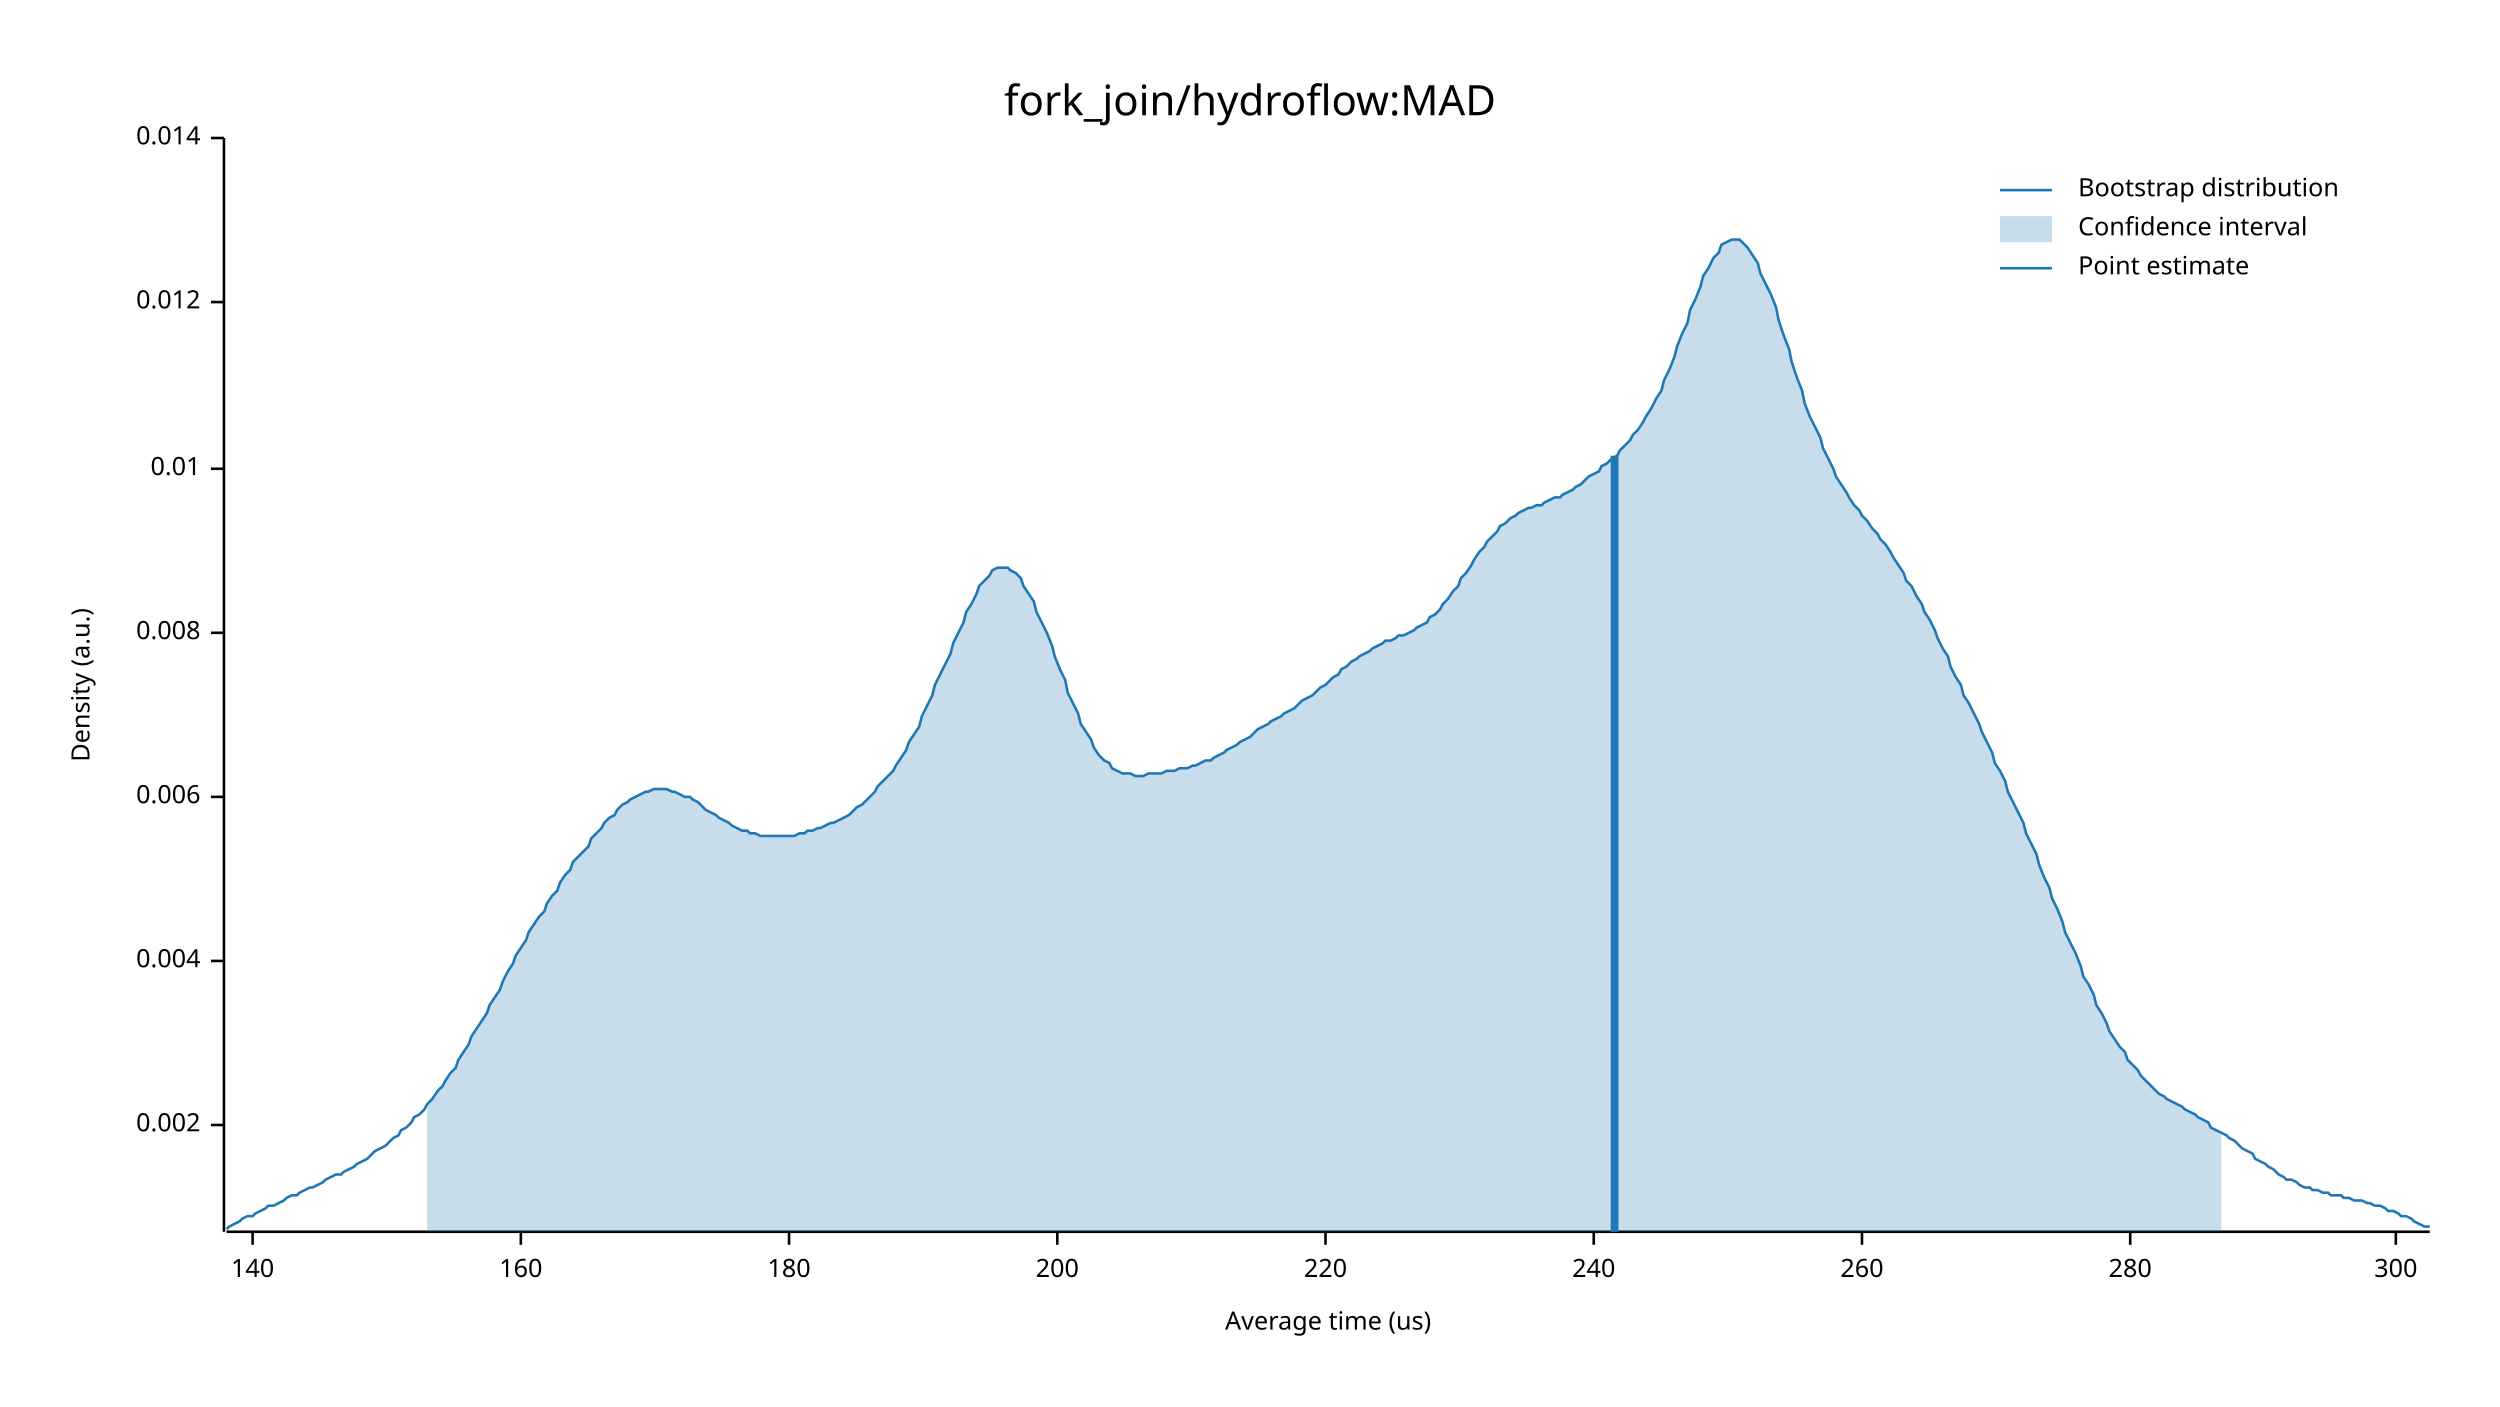
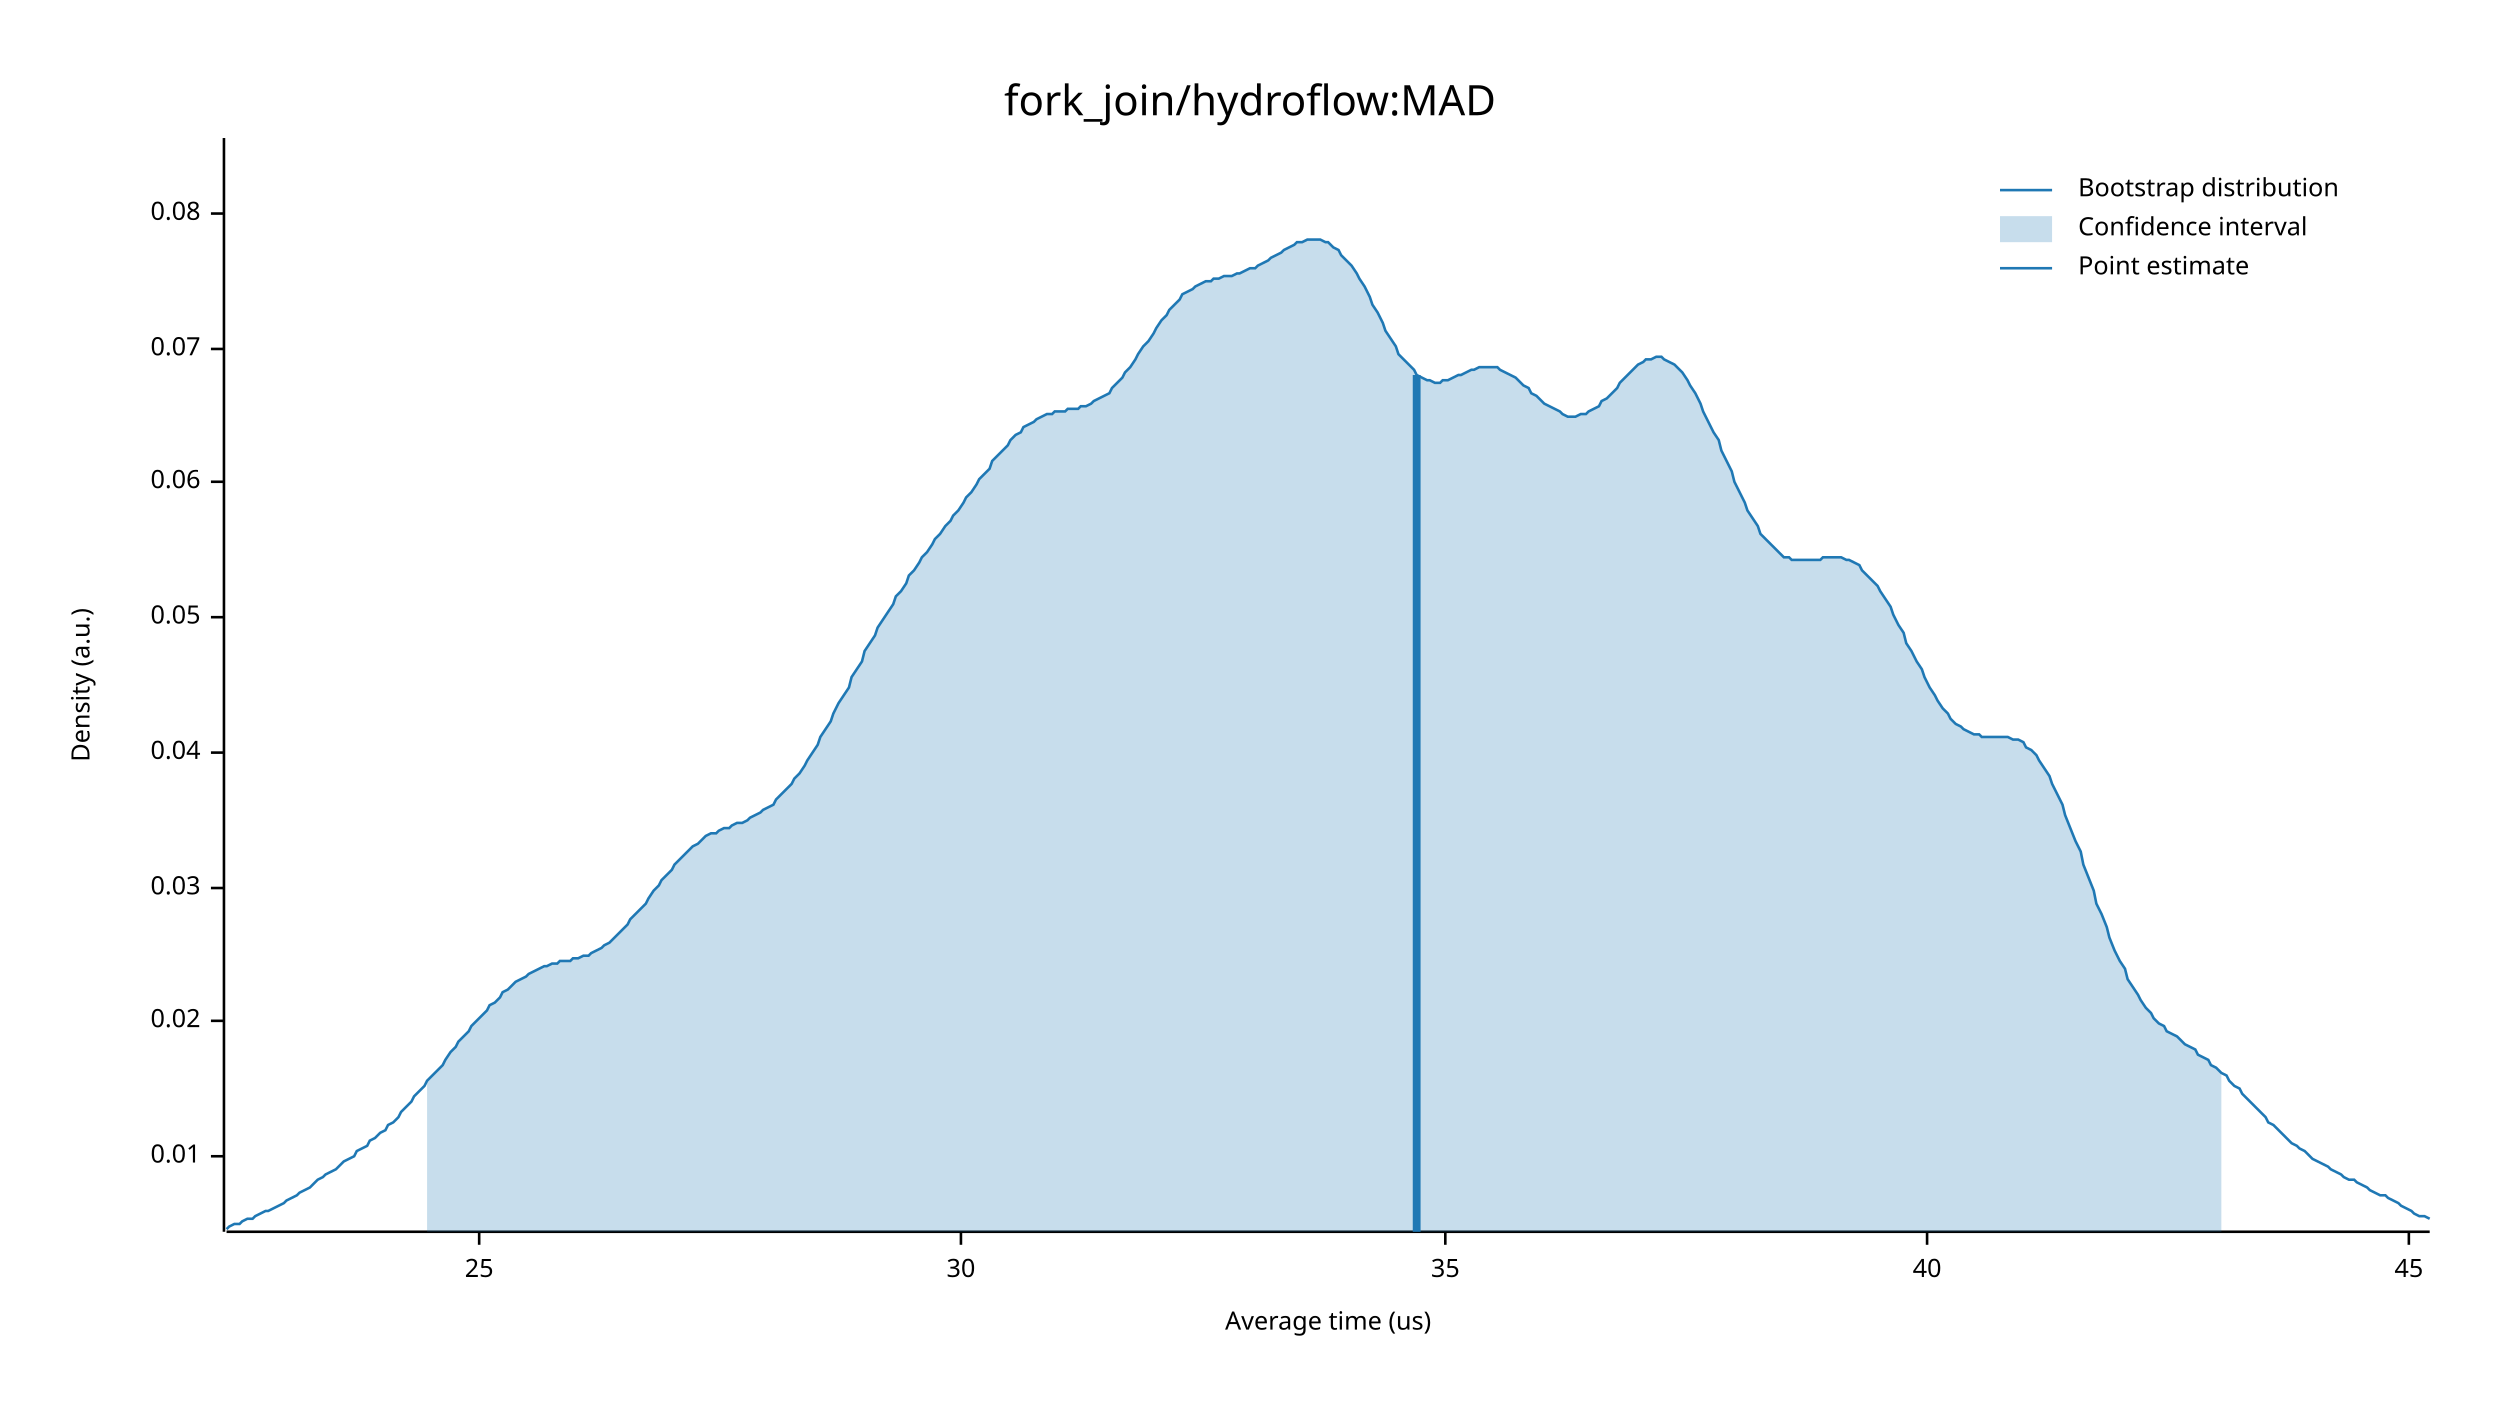
<svg xmlns="http://www.w3.org/2000/svg" width="960" height="540" viewBox="0 0 960 540">
  <text x="480" y="32" dy="0.76em" text-anchor="middle" font-family="sans-serif" font-size="16.129" opacity="1" fill="#000000">
fork_join/hydroflow:MAD
</text>
  <text x="27" y="263" dy="0.76em" text-anchor="middle" font-family="sans-serif" font-size="9.677" opacity="1" fill="#000000" transform="rotate(270, 27, 263)">
Density (a.u.)
</text>
  <text x="510" y="513" dy="-0.5ex" text-anchor="middle" font-family="sans-serif" font-size="9.677" opacity="1" fill="#000000">
Average time (us)
</text>
  <polyline fill="none" opacity="1" stroke="#000000" stroke-width="1" points="86,53 86,473 " />
-   <text x="77" y="432" dy="0.5ex" text-anchor="end" font-family="sans-serif" font-size="9.677" opacity="1" fill="#000000">
- 0.002
- </text>
-   <polyline fill="none" opacity="1" stroke="#000000" stroke-width="1" points="81,432 86,432 " />
-   <text x="77" y="369" dy="0.5ex" text-anchor="end" font-family="sans-serif" font-size="9.677" opacity="1" fill="#000000">
- 0.004
- </text>
-   <polyline fill="none" opacity="1" stroke="#000000" stroke-width="1" points="81,369 86,369 " />
-   <text x="77" y="306" dy="0.5ex" text-anchor="end" font-family="sans-serif" font-size="9.677" opacity="1" fill="#000000">
- 0.006
- </text>
-   <polyline fill="none" opacity="1" stroke="#000000" stroke-width="1" points="81,306 86,306 " />
-   <text x="77" y="243" dy="0.5ex" text-anchor="end" font-family="sans-serif" font-size="9.677" opacity="1" fill="#000000">
- 0.008
- </text>
-   <polyline fill="none" opacity="1" stroke="#000000" stroke-width="1" points="81,243 86,243 " />
-   <text x="77" y="180" dy="0.5ex" text-anchor="end" font-family="sans-serif" font-size="9.677" opacity="1" fill="#000000">
+   <text x="77" y="444" dy="0.5ex" text-anchor="end" font-family="sans-serif" font-size="9.677" opacity="1" fill="#000000">
0.01
</text>
-   <polyline fill="none" opacity="1" stroke="#000000" stroke-width="1" points="81,180 86,180 " />
-   <text x="77" y="116" dy="0.5ex" text-anchor="end" font-family="sans-serif" font-size="9.677" opacity="1" fill="#000000">
- 0.012
+   <polyline fill="none" opacity="1" stroke="#000000" stroke-width="1" points="81,444 86,444 " />
+   <text x="77" y="392" dy="0.5ex" text-anchor="end" font-family="sans-serif" font-size="9.677" opacity="1" fill="#000000">
+ 0.02
</text>
-   <polyline fill="none" opacity="1" stroke="#000000" stroke-width="1" points="81,116 86,116 " />
-   <text x="77" y="53" dy="0.5ex" text-anchor="end" font-family="sans-serif" font-size="9.677" opacity="1" fill="#000000">
- 0.014
+   <polyline fill="none" opacity="1" stroke="#000000" stroke-width="1" points="81,392 86,392 " />
+   <text x="77" y="341" dy="0.5ex" text-anchor="end" font-family="sans-serif" font-size="9.677" opacity="1" fill="#000000">
+ 0.03
</text>
-   <polyline fill="none" opacity="1" stroke="#000000" stroke-width="1" points="81,53 86,53 " />
+   <polyline fill="none" opacity="1" stroke="#000000" stroke-width="1" points="81,341 86,341 " />
+   <text x="77" y="289" dy="0.5ex" text-anchor="end" font-family="sans-serif" font-size="9.677" opacity="1" fill="#000000">
+ 0.04
+ </text>
+   <polyline fill="none" opacity="1" stroke="#000000" stroke-width="1" points="81,289 86,289 " />
+   <text x="77" y="237" dy="0.5ex" text-anchor="end" font-family="sans-serif" font-size="9.677" opacity="1" fill="#000000">
+ 0.05
+ </text>
+   <polyline fill="none" opacity="1" stroke="#000000" stroke-width="1" points="81,237 86,237 " />
+   <text x="77" y="185" dy="0.5ex" text-anchor="end" font-family="sans-serif" font-size="9.677" opacity="1" fill="#000000">
+ 0.06
+ </text>
+   <polyline fill="none" opacity="1" stroke="#000000" stroke-width="1" points="81,185 86,185 " />
+   <text x="77" y="134" dy="0.5ex" text-anchor="end" font-family="sans-serif" font-size="9.677" opacity="1" fill="#000000">
+ 0.07
+ </text>
+   <polyline fill="none" opacity="1" stroke="#000000" stroke-width="1" points="81,134 86,134 " />
+   <text x="77" y="82" dy="0.5ex" text-anchor="end" font-family="sans-serif" font-size="9.677" opacity="1" fill="#000000">
+ 0.08
+ </text>
+   <polyline fill="none" opacity="1" stroke="#000000" stroke-width="1" points="81,82 86,82 " />
  <polyline fill="none" opacity="1" stroke="#000000" stroke-width="1" points="87,473 933,473 " />
-   <text x="97" y="483" dy="0.76em" text-anchor="middle" font-family="sans-serif" font-size="9.677" opacity="1" fill="#000000">
- 140
+   <text x="184" y="483" dy="0.76em" text-anchor="middle" font-family="sans-serif" font-size="9.677" opacity="1" fill="#000000">
+ 25
</text>
-   <polyline fill="none" opacity="1" stroke="#000000" stroke-width="1" points="97,473 97,478 " />
-   <text x="200" y="483" dy="0.76em" text-anchor="middle" font-family="sans-serif" font-size="9.677" opacity="1" fill="#000000">
- 160
+   <polyline fill="none" opacity="1" stroke="#000000" stroke-width="1" points="184,473 184,478 " />
+   <text x="369" y="483" dy="0.76em" text-anchor="middle" font-family="sans-serif" font-size="9.677" opacity="1" fill="#000000">
+ 30
</text>
-   <polyline fill="none" opacity="1" stroke="#000000" stroke-width="1" points="200,473 200,478 " />
-   <text x="303" y="483" dy="0.76em" text-anchor="middle" font-family="sans-serif" font-size="9.677" opacity="1" fill="#000000">
- 180
+   <polyline fill="none" opacity="1" stroke="#000000" stroke-width="1" points="369,473 369,478 " />
+   <text x="555" y="483" dy="0.76em" text-anchor="middle" font-family="sans-serif" font-size="9.677" opacity="1" fill="#000000">
+ 35
</text>
-   <polyline fill="none" opacity="1" stroke="#000000" stroke-width="1" points="303,473 303,478 " />
-   <text x="406" y="483" dy="0.76em" text-anchor="middle" font-family="sans-serif" font-size="9.677" opacity="1" fill="#000000">
- 200
+   <polyline fill="none" opacity="1" stroke="#000000" stroke-width="1" points="555,473 555,478 " />
+   <text x="740" y="483" dy="0.76em" text-anchor="middle" font-family="sans-serif" font-size="9.677" opacity="1" fill="#000000">
+ 40
</text>
-   <polyline fill="none" opacity="1" stroke="#000000" stroke-width="1" points="406,473 406,478 " />
-   <text x="509" y="483" dy="0.76em" text-anchor="middle" font-family="sans-serif" font-size="9.677" opacity="1" fill="#000000">
- 220
+   <polyline fill="none" opacity="1" stroke="#000000" stroke-width="1" points="740,473 740,478 " />
+   <text x="925" y="483" dy="0.76em" text-anchor="middle" font-family="sans-serif" font-size="9.677" opacity="1" fill="#000000">
+ 45
</text>
-   <polyline fill="none" opacity="1" stroke="#000000" stroke-width="1" points="509,473 509,478 " />
-   <text x="612" y="483" dy="0.76em" text-anchor="middle" font-family="sans-serif" font-size="9.677" opacity="1" fill="#000000">
- 240
- </text>
-   <polyline fill="none" opacity="1" stroke="#000000" stroke-width="1" points="612,473 612,478 " />
-   <text x="715" y="483" dy="0.76em" text-anchor="middle" font-family="sans-serif" font-size="9.677" opacity="1" fill="#000000">
- 260
- </text>
-   <polyline fill="none" opacity="1" stroke="#000000" stroke-width="1" points="715,473 715,478 " />
-   <text x="818" y="483" dy="0.76em" text-anchor="middle" font-family="sans-serif" font-size="9.677" opacity="1" fill="#000000">
- 280
- </text>
-   <polyline fill="none" opacity="1" stroke="#000000" stroke-width="1" points="818,473 818,478 " />
-   <text x="920" y="483" dy="0.76em" text-anchor="middle" font-family="sans-serif" font-size="9.677" opacity="1" fill="#000000">
- 300
- </text>
-   <polyline fill="none" opacity="1" stroke="#000000" stroke-width="1" points="920,473 920,478 " />
-   <polyline fill="none" opacity="1" stroke="#1F78B4" stroke-width="1" points="87,472 88,471 90,470 92,469 93,468 95,467 97,467 98,466 100,465 102,464 103,463 105,463 107,462 109,461 110,460 112,459 114,459 115,458 117,457 119,456 120,456 122,455 124,454 125,453 127,452 129,451 131,451 132,450 134,449 136,448 137,447 139,446 141,445 142,444 144,442 146,441 148,440 149,439 151,437 153,436 154,434 156,433 158,431 159,429 161,428 163,426 164,424 166,422 168,419 170,417 171,415 173,412 175,410 176,407 178,404 180,401 181,398 183,395 185,392 187,389 188,386 190,383 192,380 193,377 195,373 197,370 198,367 200,364 202,361 203,358 205,355 207,352 209,350 210,347 212,344 214,342 215,339 217,336 219,334 220,331 222,329 224,327 226,325 227,322 229,320 231,318 232,316 234,314 236,313 237,311 239,309 241,308 242,307 244,306 246,305 248,304 249,304 251,303 253,303 254,303 256,303 258,304 259,304 261,305 263,306 265,306 266,307 268,308 270,310 271,311 273,312 275,313 276,314 278,315 280,316 281,317 283,318 285,319 287,319 288,320 290,320 292,321 293,321 295,321 297,321 298,321 300,321 302,321 304,321 305,321 307,320 309,320 310,319 312,319 314,318 315,318 317,317 319,316 320,316 322,315 324,314 326,313 327,312 329,310 331,309 332,308 334,306 336,304 337,302 339,300 341,298 343,296 344,294 346,291 348,288 349,285 351,282 353,279 354,275 356,271 358,267 359,263 361,259 363,255 365,251 366,247 368,243 370,239 371,235 373,232 375,228 376,225 378,223 380,221 381,219 383,218 385,218 387,218 388,219 390,220 392,222 393,225 395,228 397,231 398,235 400,239 402,243 404,248 405,252 407,257 409,261 410,266 412,270 414,274 415,278 417,281 419,284 420,287 422,290 424,292 426,293 427,295 429,296 431,297 432,297 434,297 436,298 437,298 439,298 441,297 443,297 444,297 446,297 448,296 449,296 451,296 453,295 454,295 456,295 458,294 459,294 461,293 463,292 465,292 466,291 468,290 470,289 471,288 473,287 475,286 476,285 478,284 480,283 482,281 483,280 485,279 487,278 488,277 490,276 492,275 493,274 495,273 497,272 498,271 500,269 502,268 504,267 505,266 507,264 509,263 510,262 512,260 514,259 515,257 517,256 519,254 521,253 522,252 524,251 526,250 527,249 529,248 531,247 532,246 534,246 536,245 537,244 539,244 541,243 543,242 544,241 546,240 548,239 549,237 551,236 553,234 554,232 556,230 558,227 560,225 561,222 563,220 565,217 566,215 568,212 570,210 571,208 573,206 575,204 576,202 578,201 580,199 582,198 583,197 585,196 587,195 588,195 590,194 592,194 593,193 595,192 597,191 599,191 600,190 602,189 604,188 605,187 607,186 609,184 610,183 612,182 614,181 615,179 617,178 619,176 621,175 622,173 624,171 626,169 627,167 629,165 631,162 632,160 634,157 636,153 638,150 639,146 641,142 643,137 644,133 646,128 648,124 649,119 651,115 653,110 654,106 656,103 658,99 660,97 661,94 663,93 665,92 666,92 668,92 670,94 671,95 673,98 675,101 676,105 678,109 680,113 682,118 683,123 685,129 687,134 688,139 690,145 692,150 693,155 695,160 697,164 699,168 700,172 702,176 704,180 705,183 707,186 709,189 710,191 712,194 714,196 715,198 717,200 719,203 721,205 722,207 724,209 726,212 727,214 729,217 731,220 732,223 734,225 736,229 738,232 739,235 741,238 743,242 744,245 746,249 748,252 749,256 751,260 753,263 754,267 756,270 758,274 760,278 761,281 763,285 765,289 766,293 768,296 770,300 771,304 773,308 775,312 777,316 778,320 780,324 782,328 783,332 785,337 787,341 788,345 790,349 792,354 793,358 795,362 797,366 799,371 800,375 802,378 804,382 805,386 807,389 809,393 810,396 812,399 814,402 816,404 817,407 819,409 821,411 822,413 824,415 826,417 827,418 829,420 831,421 832,422 834,423 836,424 838,425 839,426 841,427 843,428 844,429 846,430 848,431 849,433 851,434 853,435 855,436 856,437 858,438 860,440 861,441 863,442 865,443 866,445 868,446 870,447 871,448 873,449 875,451 877,452 878,453 880,453 882,454 883,455 885,456 887,456 888,457 890,457 892,458 894,458 895,459 897,459 899,459 900,460 902,460 904,461 905,461 907,461 909,462 910,462 912,463 914,463 916,464 917,465 919,465 921,466 922,467 924,467 926,468 927,469 929,470 931,471 933,471 " />
-   <polygon opacity="0.25" fill="#1F78B4" points="164,424 166,422 168,419 170,417 171,415 173,412 175,410 176,407 178,404 180,401 181,398 183,395 185,392 187,389 188,386 190,383 192,380 193,377 195,373 197,370 198,367 200,364 202,361 203,358 205,355 207,352 209,350 210,347 212,344 214,342 215,339 217,336 219,334 220,331 222,329 224,327 226,325 227,322 229,320 231,318 232,316 234,314 236,313 237,311 239,309 241,308 242,307 244,306 246,305 248,304 249,304 251,303 253,303 254,303 256,303 258,304 259,304 261,305 263,306 265,306 266,307 268,308 270,310 271,311 273,312 275,313 276,314 278,315 280,316 281,317 283,318 285,319 287,319 288,320 290,320 292,321 293,321 295,321 297,321 298,321 300,321 302,321 304,321 305,321 307,320 309,320 310,319 312,319 314,318 315,318 317,317 319,316 320,316 322,315 324,314 326,313 327,312 329,310 331,309 332,308 334,306 336,304 337,302 339,300 341,298 343,296 344,294 346,291 348,288 349,285 351,282 353,279 354,275 356,271 358,267 359,263 361,259 363,255 365,251 366,247 368,243 370,239 371,235 373,232 375,228 376,225 378,223 380,221 381,219 383,218 385,218 387,218 388,219 390,220 392,222 393,225 395,228 397,231 398,235 400,239 402,243 404,248 405,252 407,257 409,261 410,266 412,270 414,274 415,278 417,281 419,284 420,287 422,290 424,292 426,293 427,295 429,296 431,297 432,297 434,297 436,298 437,298 439,298 441,297 443,297 444,297 446,297 448,296 449,296 451,296 453,295 454,295 456,295 458,294 459,294 461,293 463,292 465,292 466,291 468,290 470,289 471,288 473,287 475,286 476,285 478,284 480,283 482,281 483,280 485,279 487,278 488,277 490,276 492,275 493,274 495,273 497,272 498,271 500,269 502,268 504,267 505,266 507,264 509,263 510,262 512,260 514,259 515,257 517,256 519,254 521,253 522,252 524,251 526,250 527,249 529,248 531,247 532,246 534,246 536,245 537,244 539,244 541,243 543,242 544,241 546,240 548,239 549,237 551,236 553,234 554,232 556,230 558,227 560,225 561,222 563,220 565,217 566,215 568,212 570,210 571,208 573,206 575,204 576,202 578,201 580,199 582,198 583,197 585,196 587,195 588,195 590,194 592,194 593,193 595,192 597,191 599,191 600,190 602,189 604,188 605,187 607,186 609,184 610,183 612,182 614,181 615,179 617,178 619,176 621,175 622,173 624,171 626,169 627,167 629,165 631,162 632,160 634,157 636,153 638,150 639,146 641,142 643,137 644,133 646,128 648,124 649,119 651,115 653,110 654,106 656,103 658,99 660,97 661,94 663,93 665,92 666,92 668,92 670,94 671,95 673,98 675,101 676,105 678,109 680,113 682,118 683,123 685,129 687,134 688,139 690,145 692,150 693,155 695,160 697,164 699,168 700,172 702,176 704,180 705,183 707,186 709,189 710,191 712,194 714,196 715,198 717,200 719,203 721,205 722,207 724,209 726,212 727,214 729,217 731,220 732,223 734,225 736,229 738,232 739,235 741,238 743,242 744,245 746,249 748,252 749,256 751,260 753,263 754,267 756,270 758,274 760,278 761,281 763,285 765,289 766,293 768,296 770,300 771,304 773,308 775,312 777,316 778,320 780,324 782,328 783,332 785,337 787,341 788,345 790,349 792,354 793,358 795,362 797,366 799,371 800,375 802,378 804,382 805,386 807,389 809,393 810,396 812,399 814,402 816,404 817,407 819,409 821,411 822,413 824,415 826,417 827,418 829,420 831,421 832,422 834,423 836,424 838,425 839,426 841,427 843,428 844,429 846,430 848,431 849,433 851,434 853,435 853,473 164,473 " />
-   <polyline fill="none" opacity="1" stroke="#1F78B4" stroke-width="3" points="620,473 620,175 " />
+   <polyline fill="none" opacity="1" stroke="#000000" stroke-width="1" points="925,473 925,478 " />
+   <polyline fill="none" opacity="1" stroke="#1F78B4" stroke-width="1" points="87,472 88,471 90,470 92,470 93,469 95,468 97,468 98,467 100,466 102,465 103,465 105,464 107,463 109,462 110,461 112,460 114,459 115,458 117,457 119,456 120,455 122,453 124,452 125,451 127,450 129,449 131,447 132,446 134,445 136,444 137,442 139,441 141,440 142,438 144,437 146,435 148,434 149,432 151,431 153,429 154,427 156,425 158,423 159,421 161,419 163,417 164,415 166,413 168,411 170,409 171,407 173,404 175,402 176,400 178,398 180,396 181,394 183,392 185,390 187,388 188,386 190,385 192,383 193,381 195,380 197,378 198,377 200,376 202,375 203,374 205,373 207,372 209,371 210,371 212,370 214,370 215,369 217,369 219,369 220,368 222,368 224,367 226,367 227,366 229,365 231,364 232,363 234,362 236,360 237,359 239,357 241,355 242,353 244,351 246,349 248,347 249,345 251,342 253,340 254,338 256,336 258,334 259,332 261,330 263,328 265,326 266,325 268,324 270,322 271,321 273,320 275,320 276,319 278,318 280,318 281,317 283,316 285,316 287,315 288,314 290,313 292,312 293,311 295,310 297,309 298,307 300,305 302,303 304,301 305,299 307,297 309,294 310,292 312,289 314,286 315,283 317,280 319,277 320,274 322,270 324,267 326,264 327,260 329,257 331,254 332,250 334,247 336,244 337,241 339,238 341,235 343,232 344,229 346,227 348,224 349,221 351,219 353,216 354,214 356,212 358,209 359,207 361,205 363,202 365,200 366,198 368,196 370,193 371,191 373,189 375,186 376,184 378,182 380,180 381,177 383,175 385,173 387,171 388,169 390,167 392,166 393,164 395,163 397,162 398,161 400,160 402,159 404,159 405,158 407,158 409,158 410,157 412,157 414,157 415,156 417,156 419,155 420,154 422,153 424,152 426,151 427,149 429,147 431,145 432,143 434,141 436,138 437,136 439,133 441,131 443,128 444,126 446,123 448,121 449,119 451,117 453,115 454,113 456,112 458,111 459,110 461,109 463,108 465,108 466,107 468,107 470,106 471,106 473,106 475,105 476,105 478,104 480,103 482,103 483,102 485,101 487,100 488,99 490,98 492,97 493,96 495,95 497,94 498,93 500,93 502,92 504,92 505,92 507,92 509,93 510,93 512,95 514,96 515,98 517,100 519,102 521,105 522,107 524,110 526,114 527,117 529,120 531,124 532,127 534,130 536,133 537,136 539,138 541,140 543,142 544,144 546,145 548,146 549,146 551,147 553,147 554,146 556,146 558,145 560,144 561,144 563,143 565,142 566,142 568,141 570,141 571,141 573,141 575,141 576,142 578,143 580,144 582,145 583,146 585,148 587,149 588,151 590,152 592,154 593,155 595,156 597,157 599,158 600,159 602,160 604,160 605,160 607,159 609,159 610,158 612,157 614,156 615,154 617,153 619,151 621,149 622,147 624,145 626,143 627,142 629,140 631,139 632,138 634,138 636,137 638,137 639,138 641,139 643,140 644,141 646,143 648,146 649,148 651,151 653,155 654,158 656,162 658,166 660,169 661,173 663,177 665,181 666,185 668,189 670,193 671,196 673,199 675,202 676,205 678,207 680,209 682,211 683,212 685,214 687,214 688,215 690,215 692,215 693,215 695,215 697,215 699,215 700,214 702,214 704,214 705,214 707,214 709,215 710,215 712,216 714,217 715,219 717,221 719,223 721,225 722,227 724,230 726,233 727,236 729,240 731,243 732,247 734,250 736,254 738,257 739,260 741,264 743,267 744,269 746,272 748,274 749,276 751,278 753,279 754,280 756,281 758,282 760,282 761,283 763,283 765,283 766,283 768,283 770,283 771,283 773,284 775,284 777,285 778,287 780,288 782,290 783,292 785,295 787,298 788,301 790,305 792,309 793,313 795,318 797,323 799,327 800,332 802,337 804,342 805,347 807,351 809,356 810,360 812,365 814,369 816,372 817,376 819,379 821,382 822,384 824,387 826,389 827,391 829,393 831,394 832,396 834,397 836,398 838,400 839,401 841,402 843,403 844,405 846,406 848,407 849,409 851,410 853,412 855,413 856,415 858,417 860,418 861,420 863,422 865,424 866,425 868,427 870,429 871,431 873,432 875,434 877,436 878,437 880,439 882,440 883,441 885,442 887,444 888,445 890,446 892,447 894,448 895,449 897,450 899,451 900,452 902,453 904,453 905,454 907,455 909,456 910,457 912,458 914,459 916,459 917,460 919,461 921,462 922,463 924,464 926,465 927,466 929,467 931,467 933,468 " />
+   <polygon opacity="0.25" fill="#1F78B4" points="164,415 166,413 168,411 170,409 171,407 173,404 175,402 176,400 178,398 180,396 181,394 183,392 185,390 187,388 188,386 190,385 192,383 193,381 195,380 197,378 198,377 200,376 202,375 203,374 205,373 207,372 209,371 210,371 212,370 214,370 215,369 217,369 219,369 220,368 222,368 224,367 226,367 227,366 229,365 231,364 232,363 234,362 236,360 237,359 239,357 241,355 242,353 244,351 246,349 248,347 249,345 251,342 253,340 254,338 256,336 258,334 259,332 261,330 263,328 265,326 266,325 268,324 270,322 271,321 273,320 275,320 276,319 278,318 280,318 281,317 283,316 285,316 287,315 288,314 290,313 292,312 293,311 295,310 297,309 298,307 300,305 302,303 304,301 305,299 307,297 309,294 310,292 312,289 314,286 315,283 317,280 319,277 320,274 322,270 324,267 326,264 327,260 329,257 331,254 332,250 334,247 336,244 337,241 339,238 341,235 343,232 344,229 346,227 348,224 349,221 351,219 353,216 354,214 356,212 358,209 359,207 361,205 363,202 365,200 366,198 368,196 370,193 371,191 373,189 375,186 376,184 378,182 380,180 381,177 383,175 385,173 387,171 388,169 390,167 392,166 393,164 395,163 397,162 398,161 400,160 402,159 404,159 405,158 407,158 409,158 410,157 412,157 414,157 415,156 417,156 419,155 420,154 422,153 424,152 426,151 427,149 429,147 431,145 432,143 434,141 436,138 437,136 439,133 441,131 443,128 444,126 446,123 448,121 449,119 451,117 453,115 454,113 456,112 458,111 459,110 461,109 463,108 465,108 466,107 468,107 470,106 471,106 473,106 475,105 476,105 478,104 480,103 482,103 483,102 485,101 487,100 488,99 490,98 492,97 493,96 495,95 497,94 498,93 500,93 502,92 504,92 505,92 507,92 509,93 510,93 512,95 514,96 515,98 517,100 519,102 521,105 522,107 524,110 526,114 527,117 529,120 531,124 532,127 534,130 536,133 537,136 539,138 541,140 543,142 544,144 546,145 548,146 549,146 551,147 553,147 554,146 556,146 558,145 560,144 561,144 563,143 565,142 566,142 568,141 570,141 571,141 573,141 575,141 576,142 578,143 580,144 582,145 583,146 585,148 587,149 588,151 590,152 592,154 593,155 595,156 597,157 599,158 600,159 602,160 604,160 605,160 607,159 609,159 610,158 612,157 614,156 615,154 617,153 619,151 621,149 622,147 624,145 626,143 627,142 629,140 631,139 632,138 634,138 636,137 638,137 639,138 641,139 643,140 644,141 646,143 648,146 649,148 651,151 653,155 654,158 656,162 658,166 660,169 661,173 663,177 665,181 666,185 668,189 670,193 671,196 673,199 675,202 676,205 678,207 680,209 682,211 683,212 685,214 687,214 688,215 690,215 692,215 693,215 695,215 697,215 699,215 700,214 702,214 704,214 705,214 707,214 709,215 710,215 712,216 714,217 715,219 717,221 719,223 721,225 722,227 724,230 726,233 727,236 729,240 731,243 732,247 734,250 736,254 738,257 739,260 741,264 743,267 744,269 746,272 748,274 749,276 751,278 753,279 754,280 756,281 758,282 760,282 761,283 763,283 765,283 766,283 768,283 770,283 771,283 773,284 775,284 777,285 778,287 780,288 782,290 783,292 785,295 787,298 788,301 790,305 792,309 793,313 795,318 797,323 799,327 800,332 802,337 804,342 805,347 807,351 809,356 810,360 812,365 814,369 816,372 817,376 819,379 821,382 822,384 824,387 826,389 827,391 829,393 831,394 832,396 834,397 836,398 838,400 839,401 841,402 843,403 844,405 846,406 848,407 849,409 851,410 853,412 853,473 164,473 " />
+   <polyline fill="none" opacity="1" stroke="#1F78B4" stroke-width="3" points="544,473 544,144 " />
  <text x="798" y="68" dy="0.76em" text-anchor="start" font-family="sans-serif" font-size="9.677" opacity="1" fill="#000000">
Bootstrap distribution
</text>
  <text x="798" y="83" dy="0.76em" text-anchor="start" font-family="sans-serif" font-size="9.677" opacity="1" fill="#000000">
Confidence interval
</text>
  <text x="798" y="98" dy="0.76em" text-anchor="start" font-family="sans-serif" font-size="9.677" opacity="1" fill="#000000">
Point estimate
</text>
  <polyline fill="none" opacity="1" stroke="#1F78B4" stroke-width="1" points="768,73 788,73 " />
  <rect x="768" y="83" width="20" height="10" opacity="0.25" fill="#1F78B4" stroke="none" />
  <polyline fill="none" opacity="1" stroke="#1F78B4" stroke-width="1" points="768,103 788,103 " />
</svg>
